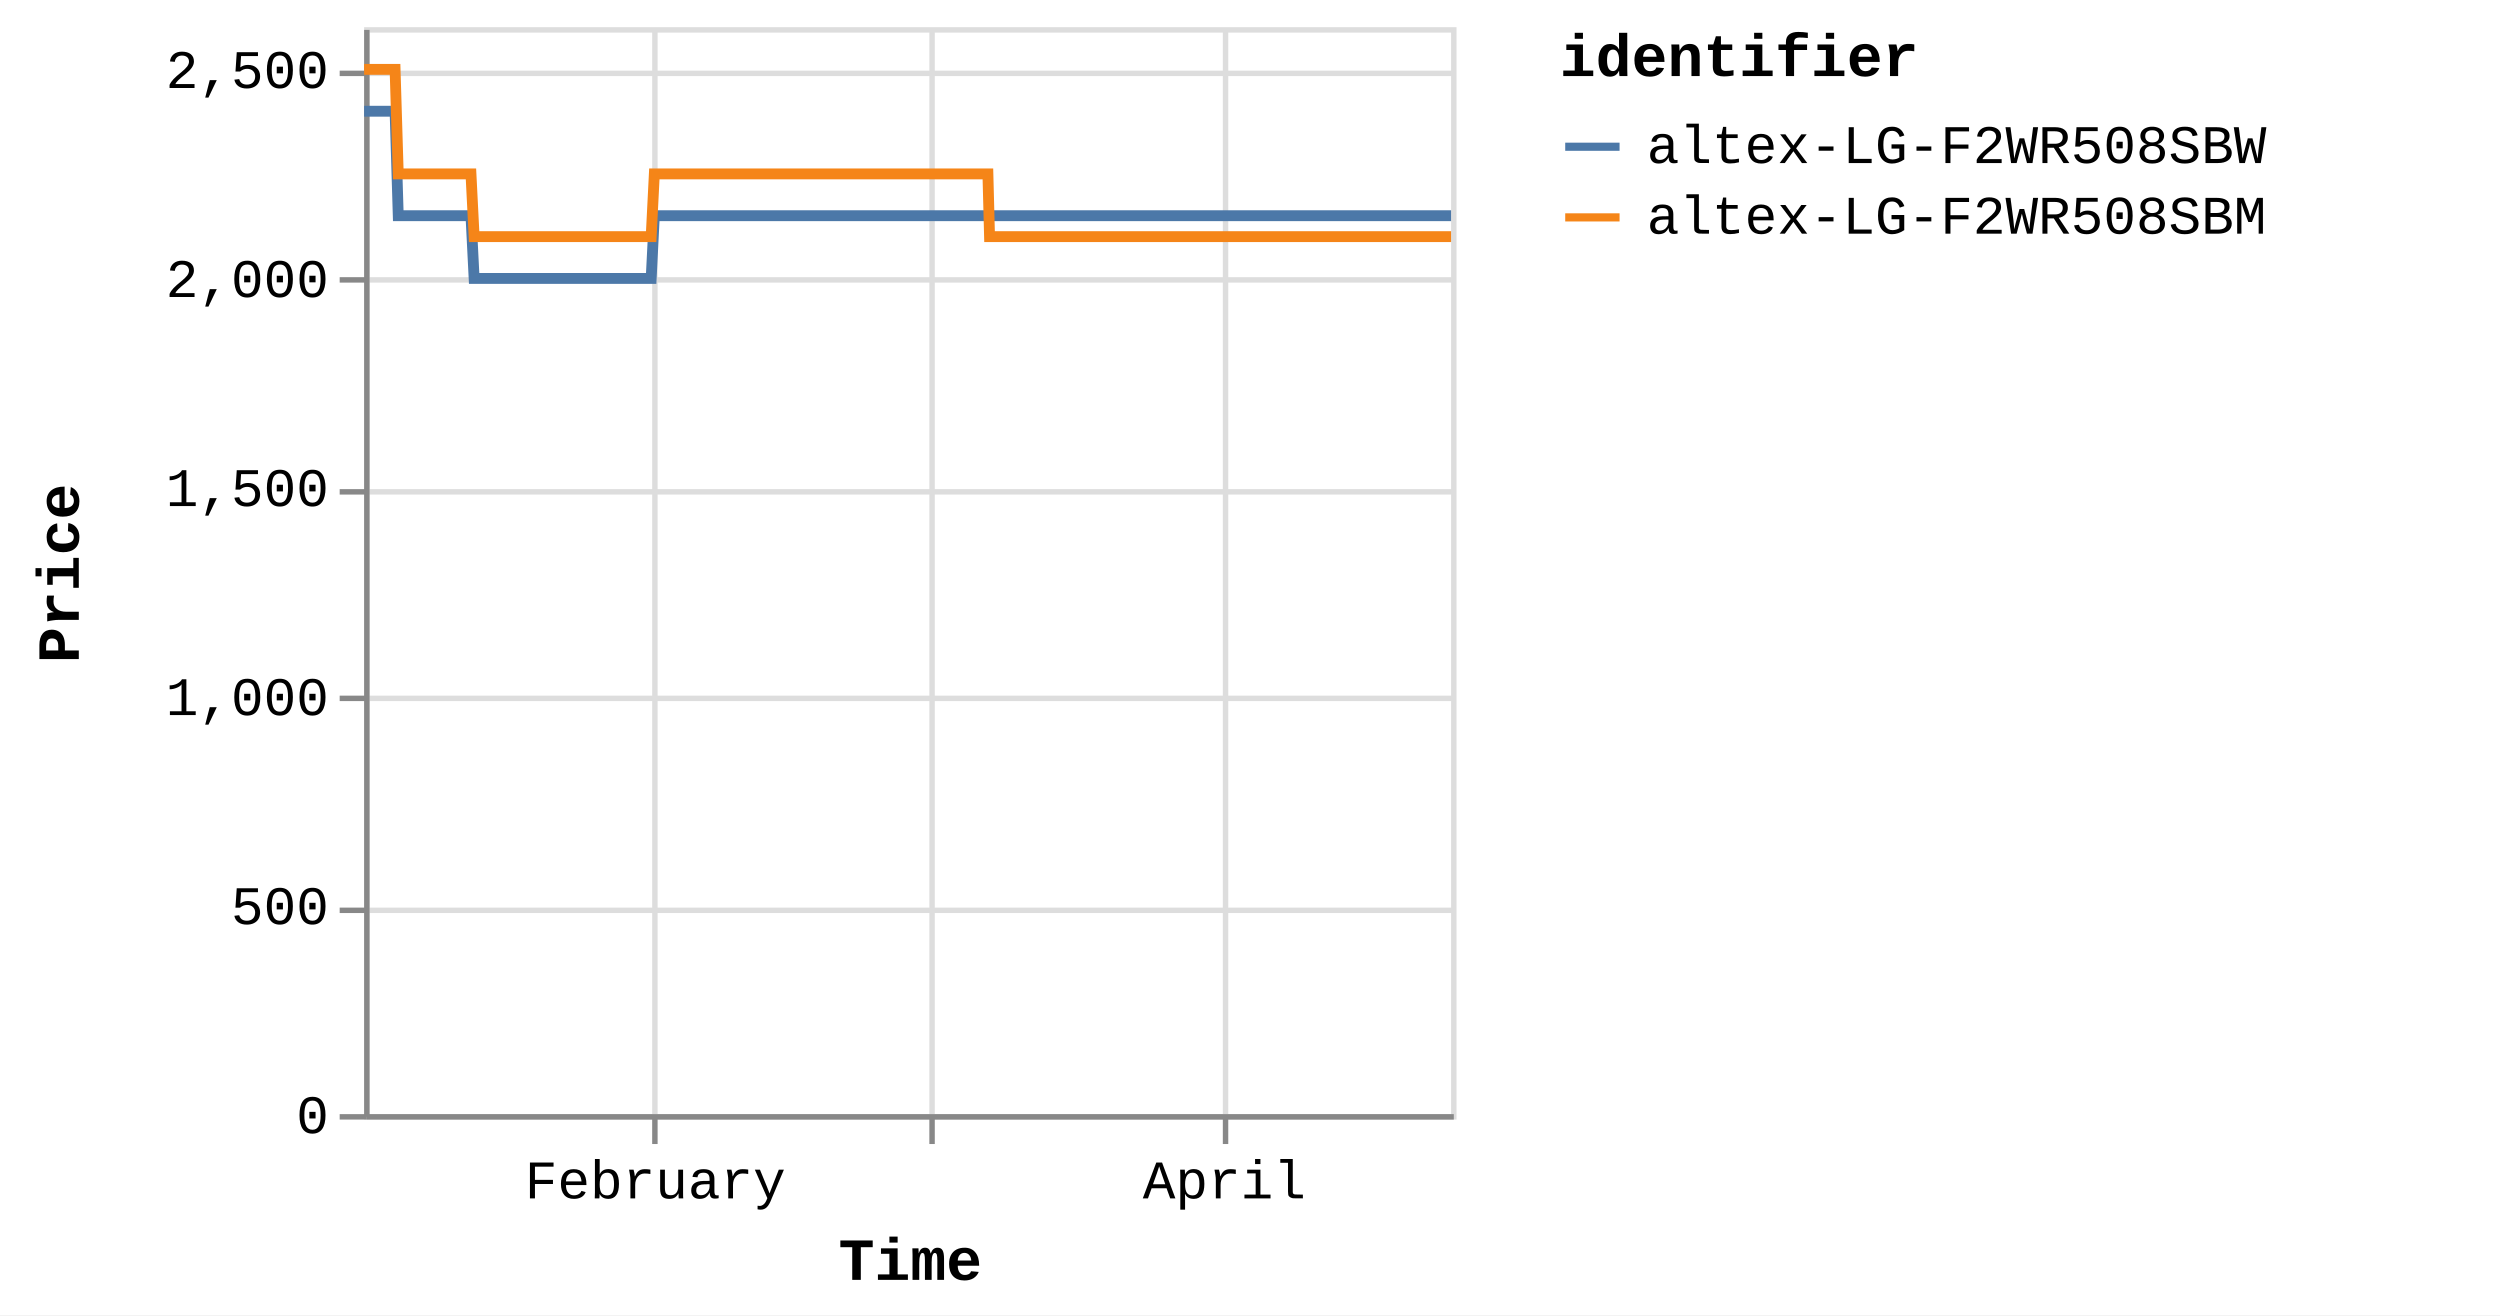
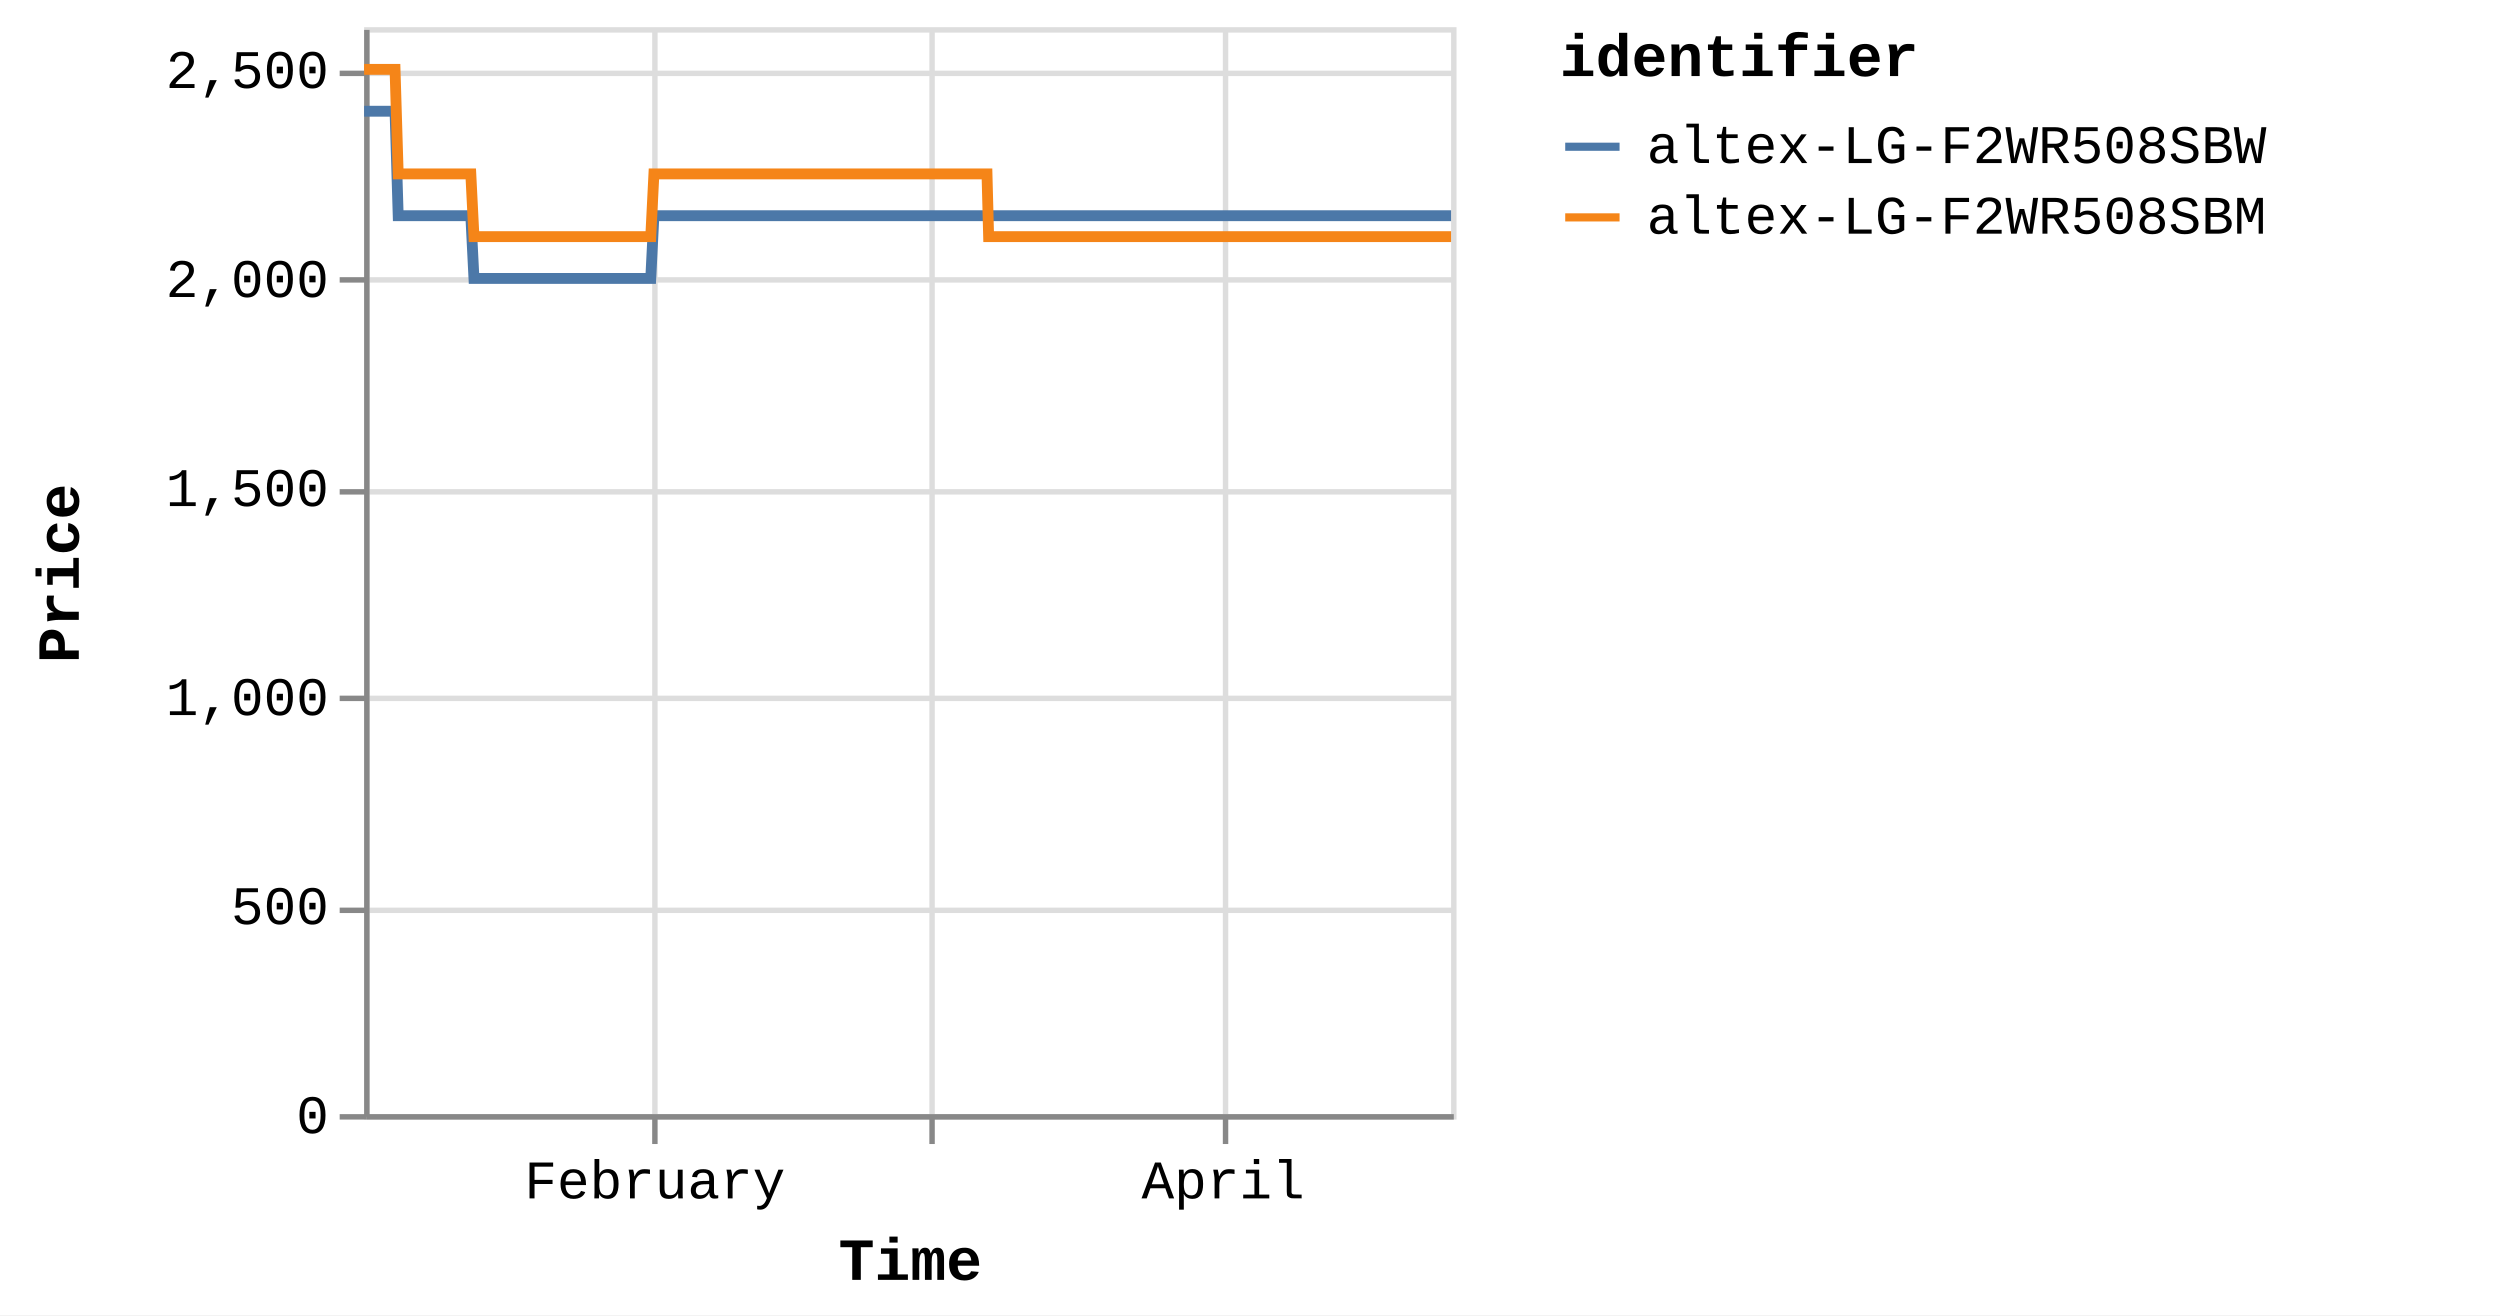
<svg xmlns="http://www.w3.org/2000/svg" version="1.1" class="marks" width="460" height="242" viewBox="0 0 460 242">
  <rect width="460" height="242" fill="white" />
  <g fill="none" stroke-miterlimit="10" transform="translate(67,5)">
    <g class="mark-group role-frame root" role="graphics-object" aria-roledescription="group mark container">
      <g transform="translate(0,0)">
        <path class="background" aria-hidden="true" d="M0.5,0.5h200v200h-200Z" stroke="#ddd" />
        <g>
          <g class="mark-group role-axis" aria-hidden="true">
            <g transform="translate(0.5,200.5)">
              <path class="background" aria-hidden="true" d="M0,0h0v0h0Z" pointer-events="none" />
              <g>
                <g class="mark-rule role-axis-grid" pointer-events="none">
                  <line transform="translate(53,-200)" x2="0" y2="200" stroke="#ddd" stroke-width="1" opacity="1" />
                  <line transform="translate(104,-200)" x2="0" y2="200" stroke="#ddd" stroke-width="1" opacity="1" />
                  <line transform="translate(158,-200)" x2="0" y2="200" stroke="#ddd" stroke-width="1" opacity="1" />
                </g>
              </g>
              <path class="foreground" aria-hidden="true" d="" pointer-events="none" display="none" />
            </g>
          </g>
          <g class="mark-group role-axis" aria-hidden="true">
            <g transform="translate(0.5,0.5)">
              <path class="background" aria-hidden="true" d="M0,0h0v0h0Z" pointer-events="none" />
              <g>
                <g class="mark-rule role-axis-grid" pointer-events="none">
                  <line transform="translate(0,200)" x2="200" y2="0" stroke="#ddd" stroke-width="1" opacity="1" />
                  <line transform="translate(0,162)" x2="200" y2="0" stroke="#ddd" stroke-width="1" opacity="1" />
                  <line transform="translate(0,123)" x2="200" y2="0" stroke="#ddd" stroke-width="1" opacity="1" />
                  <line transform="translate(0,85)" x2="200" y2="0" stroke="#ddd" stroke-width="1" opacity="1" />
                  <line transform="translate(0,46)" x2="200" y2="0" stroke="#ddd" stroke-width="1" opacity="1" />
                  <line transform="translate(0,8)" x2="200" y2="0" stroke="#ddd" stroke-width="1" opacity="1" />
                </g>
              </g>
              <path class="foreground" aria-hidden="true" d="" pointer-events="none" display="none" />
            </g>
          </g>
-           <g class="mark-group role-axis" role="graphics-symbol" aria-roledescription="axis" aria-label="X-axis titled 'Time' for a time scale with values from Monday, 01 January 2024, 2:19:43 PM to Thursday, 25 April 2024, 4:38:34 AM">
+           <g class="mark-group role-axis" role="graphics-symbol" aria-roledescription="axis" aria-label="X-axis titled 'Time' for a time scale with values from Monday, 01 January 2024, 2:19:43 PM to Thursday, 25 April 2024, 8:39:40 AM">
            <g transform="translate(0.5,200.5)">
              <path class="background" aria-hidden="true" d="M0,0h0v0h0Z" pointer-events="none" />
              <g>
                <g class="mark-rule role-axis-tick" pointer-events="none">
                  <line transform="translate(53,0)" x2="0" y2="5" stroke="#888" stroke-width="1" opacity="1" />
                  <line transform="translate(104,0)" x2="0" y2="5" stroke="#888" stroke-width="1" opacity="1" />
                  <line transform="translate(158,0)" x2="0" y2="5" stroke="#888" stroke-width="1" opacity="1" />
                </g>
                <g class="mark-text role-axis-label" pointer-events="none">
-                   <text text-anchor="middle" transform="translate(53.06094,15)" font-family="Liberation Mono" font-size="10px" fill="#000" opacity="1">February</text>
-                   <text text-anchor="middle" transform="translate(103.6733,15)" font-family="Liberation Mono" font-size="10px" fill="#000" opacity="0">March</text>
-                   <text text-anchor="middle" transform="translate(157.7762,15)" font-family="Liberation Mono" font-size="10px" fill="#000" opacity="1">April</text>
+                   <text text-anchor="middle" transform="translate(52.98353,15)" font-family="Liberation Mono" font-size="10px" fill="#000" opacity="1">February</text>
+                   <text text-anchor="middle" transform="translate(103.5221,15)" font-family="Liberation Mono" font-size="10px" fill="#000" opacity="0">March</text>
+                   <text text-anchor="middle" transform="translate(157.5461,15)" font-family="Liberation Mono" font-size="10px" fill="#000" opacity="1">April</text>
                </g>
                <g class="mark-rule role-axis-domain" pointer-events="none">
                  <line transform="translate(0,0)" x2="200" y2="0" stroke="#888" stroke-width="1" opacity="1" />
                </g>
                <g class="mark-text role-axis-title" pointer-events="none">
                  <text text-anchor="middle" transform="translate(100,30)" font-family="Liberation Mono" font-size="11px" font-weight="bold" fill="#000" opacity="1">Time</text>
                </g>
              </g>
              <path class="foreground" aria-hidden="true" d="" pointer-events="none" display="none" />
            </g>
          </g>
          <g class="mark-group role-axis" role="graphics-symbol" aria-roledescription="axis" aria-label="Y-axis titled 'Price' for a linear scale with values from 0 to 2,600">
            <g transform="translate(0.5,0.5)">
              <path class="background" aria-hidden="true" d="M0,0h0v0h0Z" pointer-events="none" />
              <g>
                <g class="mark-rule role-axis-tick" pointer-events="none">
                  <line transform="translate(0,200)" x2="-5" y2="0" stroke="#888" stroke-width="1" opacity="1" />
                  <line transform="translate(0,162)" x2="-5" y2="0" stroke="#888" stroke-width="1" opacity="1" />
                  <line transform="translate(0,123)" x2="-5" y2="0" stroke="#888" stroke-width="1" opacity="1" />
                  <line transform="translate(0,85)" x2="-5" y2="0" stroke="#888" stroke-width="1" opacity="1" />
                  <line transform="translate(0,46)" x2="-5" y2="0" stroke="#888" stroke-width="1" opacity="1" />
                  <line transform="translate(0,8)" x2="-5" y2="0" stroke="#888" stroke-width="1" opacity="1" />
                </g>
                <g class="mark-text role-axis-label" pointer-events="none">
                  <text text-anchor="end" transform="translate(-7,203)" font-family="Liberation Mono" font-size="10px" fill="#000" opacity="1">0</text>
                  <text text-anchor="end" transform="translate(-7,164.5385)" font-family="Liberation Mono" font-size="10px" fill="#000" opacity="1">500</text>
                  <text text-anchor="end" transform="translate(-7,126.0769)" font-family="Liberation Mono" font-size="10px" fill="#000" opacity="1">1,000</text>
                  <text text-anchor="end" transform="translate(-7,87.61538)" font-family="Liberation Mono" font-size="10px" fill="#000" opacity="1">1,500</text>
                  <text text-anchor="end" transform="translate(-7,49.15385)" font-family="Liberation Mono" font-size="10px" fill="#000" opacity="1">2,000</text>
                  <text text-anchor="end" transform="translate(-7,10.69231)" font-family="Liberation Mono" font-size="10px" fill="#000" opacity="1">2,500</text>
                </g>
                <g class="mark-rule role-axis-domain" pointer-events="none">
                  <line transform="translate(0,200)" x2="0" y2="-200" stroke="#888" stroke-width="1" opacity="1" />
                </g>
                <g class="mark-text role-axis-title" pointer-events="none">
                  <text text-anchor="middle" transform="translate(-51,100) rotate(-90) translate(0,-2)" font-family="Liberation Mono" font-size="11px" font-weight="bold" fill="#000" opacity="1">Price</text>
                </g>
              </g>
              <path class="foreground" aria-hidden="true" d="" pointer-events="none" display="none" />
            </g>
          </g>
          <g class="mark-group role-scope pathgroup" role="graphics-object" aria-roledescription="group mark container">
            <g transform="translate(0,0)">
              <path class="background" aria-hidden="true" d="M0,0h200v200h-200Z" />
              <g>
                <g class="mark-line role-mark marks" role="graphics-object" aria-roledescription="line mark container">
-                   <path aria-label="Time: Jan 01, 2024; Price: 2399; identifier: altex-LG-F2WR508SBW" role="graphics-symbol" aria-roledescription="line mark" d="M0,15.462L0.183,15.462L0.459,15.462L1.041,15.462L1.332,15.462L1.638,15.462L1.916,15.462L2.204,15.462L2.786,15.462L3.077,15.462L3.383,15.462L3.661,15.462L3.949,15.462L4.532,15.462L4.823,15.462L5.128,15.462L5.409,15.462L5.695,15.462L6.278,34.692L6.568,34.692L6.874,34.692L7.153,34.692L7.44,34.692L8.022,34.692L8.313,34.692L8.618,34.692L8.897,34.692L9.185,34.692L9.769,34.692L10.058,34.692L10.363,34.692L10.642,34.692L10.93,34.692L11.514,34.692L11.805,34.692L12.111,34.692L12.39,34.692L12.675,34.692L13.26,34.692L13.55,34.692L13.86,34.692L14.135,34.692L14.421,34.692L15.005,34.692L15.296,34.692L15.602,34.692L15.879,34.692L16.166,34.692L16.749,34.692L17.041,34.692L17.347,34.692L17.626,34.692L17.912,34.692L18.494,34.692L18.786,34.692L19.091,34.692L19.37,34.692L19.657,34.692L20.239,46.231L20.529,46.231L20.834,46.231L21.114,46.231L21.402,46.231L21.985,46.231L22.274,46.231L22.579,46.231L22.858,46.231L23.147,46.231L23.731,46.231L24.022,46.231L24.329,46.231L24.607,46.231L24.892,46.231L25.475,46.231L25.768,46.231L26.074,46.231L26.353,46.231L26.638,46.231L27.221,46.231L27.513,46.231L27.819,46.231L28.097,46.231L28.383,46.231L28.966,46.231L29.257,46.231L29.564,46.231L29.841,46.231L30.129,46.231L30.712,46.231L31.003,46.231L31.309,46.231L31.588,46.231L31.873,46.231L32.457,46.231L32.746,46.231L33.051,46.231L33.332,46.231L33.619,46.231L34.201,46.231L34.491,46.231L34.796,46.231L35.076,46.231L35.364,46.231L35.949,46.231L36.24,46.231L36.547,46.231L36.823,46.231L37.109,46.231L37.693,46.231L37.985,46.231L38.292,46.231L38.57,46.231L38.854,46.231L39.438,46.231L39.73,46.231L40.037,46.231L40.314,46.231L40.6,46.231L41.184,46.231L41.474,46.231L41.782,46.231L42.061,46.231L42.345,46.231L42.928,46.231L43.219,46.231L43.521,46.231L43.8,46.231L44.091,46.231L44.672,46.231L44.964,46.231L45.262,46.231L45.545,46.231L45.835,46.231L46.417,46.231L46.708,46.231L47.008,46.231L47.29,46.231L47.581,46.231L48.163,46.231L48.454,46.231L48.756,46.231L49.036,46.231L49.326,46.231L49.907,46.231L50.199,46.231L50.501,46.231L50.784,46.231L51.071,46.231L51.653,46.231L51.944,46.231L52.247,46.231L52.526,46.231L52.816,46.231L53.398,34.692L53.689,34.692L53.992,34.692L54.271,34.692L54.561,34.692L55.144,34.692L55.434,34.692L55.737,34.692L56.016,34.692L56.307,34.692L56.889,34.692L57.18,34.692L57.48,34.692L57.761,34.692L58.053,34.692L58.636,34.692L58.925,34.692L59.225,34.692L59.506,34.692L59.797,34.692L60.379,34.692L60.671,34.692L60.974,34.692L61.252,34.692L61.543,34.692L62.124,34.692L62.415,34.692L62.719,34.692L62.998,34.692L63.288,34.692L63.87,34.692L64.161,34.692L64.463,34.692L64.744,34.692L65.033,34.692L65.615,34.692L65.907,34.692L66.208,34.692L66.489,34.692L66.778,34.692L67.361,34.692L67.652,34.692L67.953,34.692L68.234,34.692L68.525,34.692L69.105,34.692L69.396,34.692L69.697,34.692L69.978,34.692L70.269,34.692L70.852,34.692L71.142,34.692L71.442,34.692L71.724,34.692L72.014,34.692L72.596,34.692L72.887,34.692L73.191,34.692L73.469,34.692L73.759,34.692L74.341,34.692L74.632,34.692L74.934,34.692L75.218,34.692L75.505,34.692L76.087,34.692L76.378,34.692L76.68,34.692L76.96,34.692L77.25,34.692L78.123,34.692L78.425,34.692L78.705,34.692L78.996,34.692L79.577,34.692L79.868,34.692L80.171,34.692L80.451,34.692L80.741,34.692L81.323,34.692L81.613,34.692L81.913,34.692L82.195,34.692L82.486,34.692L83.068,34.692L83.36,34.692L83.659,34.692L83.941,34.692L84.231,34.692L84.813,34.692L85.105,34.692L85.408,34.692L85.689,34.692L85.976,34.692L86.559,34.692L86.849,34.692L87.151,34.692L87.432,34.692L87.722,34.692L88.303,34.692L88.595,34.692L88.897,34.692L89.177,34.692L89.467,34.692L90.049,34.692L90.339,34.692L90.642,34.692L90.922,34.692L91.212,34.692L91.794,34.692L92.085,34.692L92.386,34.692L92.666,34.692L92.959,34.692L93.539,34.692L93.83,34.692L94.13,34.692L94.412,34.692L94.702,34.692L95.284,34.692L95.576,34.692L95.875,34.692L96.159,34.692L96.447,34.692L97.03,34.692L97.322,34.692L97.623,34.692L97.903,34.692L98.193,34.692L98.775,34.692L99.066,34.692L99.368,34.692L99.649,34.692L99.938,34.692L100.52,34.692L100.811,34.692L101.113,34.692L101.394,34.692L101.684,34.692L102.265,34.692L102.556,34.692L102.857,34.692L103.138,34.692L103.429,34.692L104.01,34.692L104.303,34.692L104.604,34.692L104.884,34.692L105.174,34.692L105.756,34.692L106.047,34.692L106.349,34.692L106.628,34.692L106.92,34.692L107.501,34.692L107.792,34.692L108.092,34.692L108.374,34.692L108.665,34.692L109.273,34.692L109.671,34.692L109.844,34.692L110.121,34.692L110.41,34.692L110.991,34.692L111.282,34.692L111.587,34.692L111.865,34.692L112.155,34.692L112.737,34.692L113.03,34.692L113.331,34.692L113.612,34.692L113.9,34.692L114.482,34.692L114.774,34.692L115.075,34.692L115.355,34.692L115.646,34.692L116.228,34.692L116.523,34.692L116.821,34.692L117.1,34.692L117.391,34.692L117.973,34.692L118.264,34.692L118.563,34.692L118.847,34.692L119.136,34.692L119.718,34.692L120.011,34.692L120.308,34.692L120.591,34.692L120.881,34.692L121.465,34.692L121.754,34.692L122.058,34.692L122.338,34.692L122.627,34.692L123.209,34.692L123.499,34.692L123.802,34.692L124.084,34.692L124.372,34.692L124.954,34.692L125.247,34.692L125.548,34.692L125.827,34.692L126.117,34.692L126.699,34.692L126.99,34.692L127.294,34.692L127.573,34.692L127.863,34.692L128.444,34.692L128.737,34.692L129.038,34.692L129.318,34.692L129.608,34.692L130.19,34.692L130.482,34.692L130.782,34.692L131.062,34.692L131.354,34.692L131.935,34.692L132.227,34.692L132.526,34.692L132.807,34.692L133.098,34.692L133.68,34.692L133.971,34.692L134.276,34.692L134.556,34.692L134.845,34.692L135.426,34.692L135.716,34.692L136.019,34.692L136.301,34.692L136.588,34.692L137.17,34.692L137.462,34.692L137.764,34.692L138.047,34.692L138.335,34.692L138.916,34.692L139.208,34.692L139.511,34.692L139.793,34.692L140.079,34.692L140.661,34.692L140.952,34.692L141.255,34.692L141.535,34.692L141.825,34.692L142.407,34.692L142.697,34.692L142.999,34.692L143.279,34.692L143.569,34.692L144.152,34.692L144.443,34.692L144.746,34.692L145.024,34.692L145.315,34.692L145.897,34.692L146.188,34.692L146.491,34.692L146.771,34.692L147.06,34.692L147.642,34.692L147.935,34.692L148.236,34.692L148.517,34.692L148.805,34.692L149.39,34.692L149.679,34.692L149.983,34.692L150.264,34.692L150.551,34.692L151.132,34.692L151.423,34.692L151.727,34.692L152.007,34.692L152.296,34.692L152.878,34.692L153.169,34.692L153.473,34.692L153.752,34.692L154.041,34.692L154.623,34.692L154.914,34.692L155.214,34.692L155.497,34.692L155.788,34.692L156.369,34.692L156.661,34.692L156.961,34.692L157.242,34.692L157.532,34.692L158.113,34.692L158.407,34.692L158.71,34.692L158.991,34.692L159.277,34.692L159.86,34.692L160.151,34.692L160.455,34.692L160.735,34.692L161.022,34.692L161.604,34.692L161.895,34.692L162.198,34.692L162.48,34.692L162.768,34.692L163.35,34.692L163.641,34.692L163.944,34.692L164.224,34.692L164.513,34.692L165.097,34.692L165.688,34.692L165.969,34.692L166.259,34.692L166.841,34.692L167.132,34.692L167.431,34.692L167.713,34.692L168.003,34.692L168.585,34.692L168.876,34.692L169.177,34.692L169.458,34.692L169.749,34.692L170.331,34.692L170.621,34.692L170.925,34.692L171.206,34.692L171.494,34.692L172.076,34.692L172.366,34.692L172.67,34.692L172.95,34.692L173.239,34.692L173.821,34.692L174.114,34.692L174.416,34.692L174.698,34.692L174.986,34.692L175.568,34.692L175.86,34.692L176.161,34.692L176.731,34.692L177.312,34.692L177.604,34.692L177.906,34.692L178.184,34.692L178.475,34.692L179.056,34.692L179.347,34.692L179.644,34.692L179.929,34.692L180.22,34.692L180.829,34.692L181.276,34.692L181.549,34.692L182.114,34.692L182.552,34.692L182.838,34.692L183.138,34.692L183.42,34.692L183.711,34.692L184.293,34.692L184.584,34.692L184.888,34.692L185.165,34.692L185.456,34.692L186.037,34.692L186.328,34.692L186.633,34.692L186.914,34.692L187.202,34.692L188.074,34.692L188.378,34.692L188.657,34.692L188.947,34.692L189.528,34.692L189.819,34.692L190.123,34.692L190.404,34.692L190.692,34.692L191.274,34.692L191.564,34.692L191.866,34.692L192.147,34.692L192.437,34.692L193.02,34.692L193.31,34.692L193.612,34.692L193.892,34.692L194.183,34.692L194.764,34.692L195.056,34.692L195.361,34.692L195.639,34.692L195.927,34.692L196.509,34.692L196.8,34.692L197.106,34.692L197.384,34.692L197.674,34.692L198.254,34.692L198.548,34.692L198.859,34.692L199.129,34.692L199.419,34.692L200,34.692" stroke="#4c78a8" stroke-width="2" />
+                   <path aria-label="Time: Jan 01, 2024; Price: 2399; identifier: altex-LG-F2WR508SBW" role="graphics-symbol" aria-roledescription="line mark" d="M0,15.462L0.182,15.462L0.458,15.462L1.039,15.462L1.33,15.462L1.635,15.462L1.913,15.462L2.201,15.462L2.782,15.462L3.073,15.462L3.378,15.462L3.656,15.462L3.943,15.462L4.525,15.462L4.816,15.462L5.121,15.462L5.401,15.462L5.687,15.462L6.268,34.692L6.559,34.692L6.864,34.692L7.143,34.692L7.429,34.692L8.011,34.692L8.301,34.692L8.605,34.692L8.884,34.692L9.172,34.692L9.754,34.692L10.043,34.692L10.348,34.692L10.627,34.692L10.914,34.692L11.497,34.692L11.788,34.692L12.094,34.692L12.372,34.692L12.657,34.692L13.24,34.692L13.53,34.692L13.84,34.692L14.115,34.692L14.4,34.692L14.983,34.692L15.273,34.692L15.579,34.692L15.856,34.692L16.143,34.692L16.725,34.692L17.016,34.692L17.322,34.692L17.6,34.692L17.885,34.692L18.467,34.692L18.758,34.692L19.064,34.692L19.342,34.692L19.628,34.692L20.209,46.231L20.499,46.231L20.804,46.231L21.083,46.231L21.37,46.231L21.953,46.231L22.242,46.231L22.546,46.231L22.825,46.231L23.113,46.231L23.696,46.231L23.987,46.231L24.294,46.231L24.571,46.231L24.856,46.231L25.438,46.231L25.73,46.231L26.036,46.231L26.314,46.231L26.599,46.231L27.181,46.231L27.473,46.231L27.779,46.231L28.056,46.231L28.342,46.231L28.923,46.231L29.214,46.231L29.521,46.231L29.798,46.231L30.085,46.231L30.667,46.231L30.957,46.231L31.264,46.231L31.542,46.231L31.827,46.231L32.409,46.231L32.698,46.231L33.003,46.231L33.283,46.231L33.57,46.231L34.151,46.231L34.441,46.231L34.746,46.231L35.025,46.231L35.313,46.231L35.896,46.231L36.187,46.231L36.494,46.231L36.769,46.231L37.055,46.231L37.638,46.231L37.93,46.231L38.236,46.231L38.514,46.231L38.798,46.231L39.381,46.231L39.672,46.231L39.978,46.231L40.256,46.231L40.541,46.231L41.124,46.231L41.414,46.231L41.721,46.231L41.999,46.231L42.283,46.231L42.865,46.231L43.156,46.231L43.458,46.231L43.736,46.231L44.027,46.231L44.607,46.231L44.898,46.231L45.196,46.231L45.478,46.231L45.768,46.231L46.35,46.231L46.64,46.231L46.94,46.231L47.221,46.231L47.511,46.231L48.092,46.231L48.384,46.231L48.685,46.231L48.964,46.231L49.254,46.231L49.835,46.231L50.125,46.231L50.427,46.231L50.71,46.231L50.997,46.231L51.577,46.231L51.868,46.231L52.171,46.231L52.449,46.231L52.739,46.231L53.32,34.692L53.611,34.692L53.913,34.692L54.192,34.692L54.482,34.692L55.064,34.692L55.353,34.692L55.655,34.692L55.934,34.692L56.225,34.692L56.806,34.692L57.096,34.692L57.396,34.692L57.677,34.692L57.969,34.692L58.55,34.692L58.839,34.692L59.138,34.692L59.42,34.692L59.71,34.692L60.291,34.692L60.583,34.692L60.885,34.692L61.163,34.692L61.453,34.692L62.034,34.692L62.324,34.692L62.627,34.692L62.906,34.692L63.196,34.692L63.776,34.692L64.067,34.692L64.369,34.692L64.65,34.692L64.939,34.692L65.519,34.692L65.811,34.692L66.112,34.692L66.392,34.692L66.681,34.692L67.262,34.692L67.553,34.692L67.853,34.692L68.134,34.692L68.425,34.692L69.005,34.692L69.295,34.692L69.595,34.692L69.876,34.692L70.167,34.692L70.749,34.692L71.038,34.692L71.338,34.692L71.619,34.692L71.909,34.692L72.49,34.692L72.781,34.692L73.084,34.692L73.362,34.692L73.652,34.692L74.232,34.692L74.523,34.692L74.825,34.692L75.109,34.692L75.395,34.692L75.976,34.692L76.266,34.692L76.568,34.692L76.848,34.692L77.137,34.692L78.009,34.692L78.311,34.692L78.59,34.692L78.88,34.692L79.461,34.692L79.752,34.692L80.054,34.692L80.334,34.692L80.623,34.692L81.204,34.692L81.494,34.692L81.793,34.692L82.075,34.692L82.365,34.692L82.947,34.692L83.238,34.692L83.537,34.692L83.818,34.692L84.108,34.692L84.689,34.692L84.981,34.692L85.283,34.692L85.564,34.692L85.851,34.692L86.433,34.692L86.723,34.692L87.024,34.692L87.304,34.692L87.594,34.692L88.174,34.692L88.465,34.692L88.768,34.692L89.047,34.692L89.337,34.692L89.917,34.692L90.208,34.692L90.51,34.692L90.79,34.692L91.079,34.692L91.66,34.692L91.95,34.692L92.251,34.692L92.531,34.692L92.823,34.692L93.403,34.692L93.693,34.692L93.992,34.692L94.274,34.692L94.564,34.692L95.145,34.692L95.436,34.692L95.735,34.692L96.018,34.692L96.307,34.692L96.888,34.692L97.18,34.692L97.481,34.692L97.76,34.692L98.05,34.692L98.631,34.692L98.922,34.692L99.223,34.692L99.503,34.692L99.792,34.692L100.374,34.692L100.664,34.692L100.966,34.692L101.247,34.692L101.536,34.692L102.116,34.692L102.406,34.692L102.707,34.692L102.987,34.692L103.278,34.692L103.859,34.692L104.15,34.692L104.452,34.692L104.731,34.692L105.021,34.692L105.602,34.692L105.892,34.692L106.194,34.692L106.473,34.692L106.764,34.692L107.345,34.692L107.635,34.692L107.934,34.692L108.216,34.692L108.506,34.692L109.114,34.692L109.511,34.692L109.684,34.692L109.96,34.692L110.249,34.692L110.829,34.692L111.12,34.692L111.424,34.692L111.702,34.692L111.991,34.692L112.572,34.692L112.865,34.692L113.166,34.692L113.446,34.692L113.734,34.692L114.315,34.692L114.606,34.692L114.907,34.692L115.187,34.692L115.477,34.692L116.058,34.692L116.353,34.692L116.65,34.692L116.929,34.692L117.219,34.692L117.801,34.692L118.091,34.692L118.39,34.692L118.673,34.692L118.962,34.692L119.543,34.692L119.836,34.692L120.133,34.692L120.416,34.692L120.705,34.692L121.287,34.692L121.576,34.692L121.88,34.692L122.16,34.692L122.448,34.692L123.029,34.692L123.319,34.692L123.622,34.692L123.903,34.692L124.19,34.692L124.772,34.692L125.064,34.692L125.365,34.692L125.643,34.692L125.933,34.692L126.514,34.692L126.805,34.692L127.108,34.692L127.387,34.692L127.676,34.692L128.257,34.692L128.549,34.692L128.849,34.692L129.129,34.692L129.418,34.692L130,34.692L130.291,34.692L130.591,34.692L130.871,34.692L131.162,34.692L131.742,34.692L132.035,34.692L132.333,34.692L132.613,34.692L132.904,34.692L133.485,34.692L133.775,34.692L134.08,34.692L134.359,34.692L134.648,34.692L135.229,34.692L135.518,34.692L135.82,34.692L136.103,34.692L136.389,34.692L136.97,34.692L137.262,34.692L137.563,34.692L137.845,34.692L138.133,34.692L138.713,34.692L139.005,34.692L139.307,34.692L139.589,34.692L139.875,34.692L140.456,34.692L140.746,34.692L141.049,34.692L141.328,34.692L141.618,34.692L142.199,34.692L142.489,34.692L142.79,34.692L143.07,34.692L143.36,34.692L143.941,34.692L144.232,34.692L144.534,34.692L144.812,34.692L145.103,34.692L145.684,34.692L145.975,34.692L146.277,34.692L146.556,34.692L146.846,34.692L147.427,34.692L147.719,34.692L148.02,34.692L148.301,34.692L148.588,34.692L149.172,34.692L149.461,34.692L149.764,34.692L150.045,34.692L150.331,34.692L150.912,34.692L151.203,34.692L151.506,34.692L151.785,34.692L152.074,34.692L152.655,34.692L152.945,34.692L153.249,34.692L153.528,34.692L153.816,34.692L154.397,34.692L154.688,34.692L154.988,34.692L155.27,34.692L155.561,34.692L156.141,34.692L156.432,34.692L156.732,34.692L157.013,34.692L157.302,34.692L157.883,34.692L158.175,34.692L158.478,34.692L158.759,34.692L159.044,34.692L159.627,34.692L159.917,34.692L160.22,34.692L160.5,34.692L160.787,34.692L161.368,34.692L161.659,34.692L161.962,34.692L162.243,34.692L162.53,34.692L163.112,34.692L163.402,34.692L163.705,34.692L163.984,34.692L164.273,34.692L164.856,34.692L165.446,34.692L165.727,34.692L166.017,34.692L166.597,34.692L166.888,34.692L167.187,34.692L167.468,34.692L167.758,34.692L168.339,34.692L168.629,34.692L168.93,34.692L169.211,34.692L169.501,34.692L170.083,34.692L170.372,34.692L170.676,34.692L170.956,34.692L171.244,34.692L171.825,34.692L172.115,34.692L172.418,34.692L172.698,34.692L172.986,34.692L173.567,34.692L173.86,34.692L174.162,34.692L174.443,34.692L174.731,34.692L175.311,34.692L175.603,34.692L175.904,34.692L176.473,34.692L177.054,34.692L177.345,34.692L177.646,34.692L177.924,34.692L178.215,34.692L178.795,34.692L179.085,34.692L179.382,34.692L179.666,34.692L179.957,34.692L180.565,34.692L181.011,34.692L181.284,34.692L181.848,34.692L182.285,34.692L182.571,34.692L182.871,34.692L183.152,34.692L183.443,34.692L184.024,34.692L184.314,34.692L184.618,34.692L184.895,34.692L185.185,34.692L185.766,34.692L186.057,34.692L186.361,34.692L186.641,34.692L186.929,34.692L187.8,34.692L188.103,34.692L188.382,34.692L188.672,34.692L189.252,34.692L189.542,34.692L189.845,34.692L190.126,34.692L190.413,34.692L190.995,34.692L191.285,34.692L191.586,34.692L191.866,34.692L192.156,34.692L192.738,34.692L193.028,34.692L193.33,34.692L193.609,34.692L193.899,34.692L194.48,34.692L194.772,34.692L195.076,34.692L195.353,34.692L195.641,34.692L196.222,34.692L196.513,34.692L196.818,34.692L197.096,34.692L197.385,34.692L197.965,34.692L198.258,34.692L198.569,34.692L198.838,34.692L199.128,34.692L199.708,34.692L200,34.692" stroke="#4c78a8" stroke-width="2" />
                </g>
              </g>
              <path class="foreground" aria-hidden="true" d="" display="none" />
            </g>
            <g transform="translate(0,0)">
              <path class="background" aria-hidden="true" d="M0,0h200v200h-200Z" />
              <g>
                <g class="mark-line role-mark marks" role="graphics-object" aria-roledescription="line mark container">
-                   <path aria-label="Time: Jan 01, 2024; Price: 2499; identifier: altex-LG-F2WR508SBM" role="graphics-symbol" aria-roledescription="line mark" d="M0,7.769L0.183,7.769L0.459,7.769L1.041,7.769L1.332,7.769L1.638,7.769L1.916,7.769L2.204,7.769L2.786,7.769L3.077,7.769L3.383,7.769L3.661,7.769L3.949,7.769L4.532,7.769L4.823,7.769L5.128,7.769L5.409,7.769L5.695,7.769L6.278,27L6.568,27L6.874,27L7.153,27L7.44,27L8.022,27L8.313,27L8.618,27L8.897,27L9.185,27L9.769,27L10.058,27L10.363,27L10.642,27L10.93,27L11.514,27L11.805,27L12.111,27L12.39,27L12.675,27L13.26,27L13.55,27L13.86,27L14.135,27L14.421,27L15.005,27L15.296,27L15.602,27L15.879,27L16.166,27L16.749,27L17.041,27L17.348,27L17.626,27L17.912,27L18.495,27L18.786,27L19.091,27L19.37,27L19.657,27L20.239,38.538L20.529,38.538L20.834,38.538L21.114,38.538L21.402,38.538L21.985,38.538L22.275,38.538L22.579,38.538L22.858,38.538L23.147,38.538L23.731,38.538L24.022,38.538L24.329,38.538L24.607,38.538L24.892,38.538L25.475,38.538L25.768,38.538L26.074,38.538L26.353,38.538L26.638,38.538L27.221,38.538L27.513,38.538L27.82,38.538L28.097,38.538L28.383,38.538L28.966,38.538L29.257,38.538L29.564,38.538L29.841,38.538L30.129,38.538L30.712,38.538L31.003,38.538L31.309,38.538L31.588,38.538L31.873,38.538L32.457,38.538L32.746,38.538L33.051,38.538L33.332,38.538L33.619,38.538L34.201,38.538L34.492,38.538L34.796,38.538L35.076,38.538L35.364,38.538L35.949,38.538L36.24,38.538L36.547,38.538L36.823,38.538L37.109,38.538L37.693,38.538L37.985,38.538L38.292,38.538L38.57,38.538L38.855,38.538L39.438,38.538L39.73,38.538L40.037,38.538L40.314,38.538L40.6,38.538L41.184,38.538L41.474,38.538L41.782,38.538L42.061,38.538L42.345,38.538L42.928,38.538L43.219,38.538L43.521,38.538L43.8,38.538L44.091,38.538L44.672,38.538L44.964,38.538L45.262,38.538L45.545,38.538L45.835,38.538L46.418,38.538L46.708,38.538L47.008,38.538L47.29,38.538L47.581,38.538L48.163,38.538L48.454,38.538L48.756,38.538L49.036,38.538L49.326,38.538L49.907,38.538L50.199,38.538L50.501,38.538L50.785,38.538L51.071,38.538L51.653,38.538L51.944,38.538L52.247,38.538L52.526,38.538L52.816,38.538L53.398,27L53.689,27L53.992,27L54.271,27L54.562,27L55.144,27L55.434,27L55.737,27L56.016,27L56.307,27L56.889,27L57.18,27L57.48,27L57.761,27L58.053,27L58.636,27L58.926,27L59.225,27L59.506,27L59.797,27L60.379,27L60.671,27L60.974,27L61.253,27L61.543,27L62.124,27L62.415,27L62.719,27L62.998,27L63.288,27L63.87,27L64.161,27L64.463,27L64.744,27L65.033,27L65.615,27L65.907,27L66.208,27L66.489,27L66.778,27L67.361,27L67.652,27L67.953,27L68.234,27L68.525,27L69.105,27L69.396,27L69.697,27L69.978,27L70.269,27L70.852,27L71.142,27L71.442,27L71.724,27L72.014,27L72.596,27L72.887,27L73.191,27L73.469,27L73.759,27L74.341,27L74.632,27L74.934,27L75.218,27L75.505,27L76.087,27L76.378,27L76.68,27L76.96,27L77.25,27L78.123,27L78.425,27L78.705,27L78.996,27L79.578,27L79.868,27L80.171,27L80.452,27L80.741,27L81.323,27L81.613,27L81.913,27L82.195,27L82.486,27L83.068,27L83.36,27L83.659,27L83.941,27L84.231,27L84.813,27L85.105,27L85.408,27L85.689,27L85.976,27L86.559,27L86.849,27L87.151,27L87.432,27L87.723,27L88.303,27L88.595,27L88.897,27L89.177,27L89.467,27L90.049,27L90.339,27L90.642,27L90.923,27L91.213,27L91.794,27L92.085,27L92.386,27L92.667,27L92.959,27L93.539,27L93.83,27L94.13,27L94.412,27L94.702,27L95.284,27L95.576,27L95.875,27L96.159,27L96.448,27L97.03,27L97.322,27L97.623,27L97.903,27L98.193,27L98.775,27L99.066,27L99.368,27L99.649,27L99.938,27L100.52,27L100.811,27L101.113,27L101.394,27L101.684,27L102.266,27L102.556,27L102.857,27L103.138,27L103.429,27L104.01,27L104.303,27L104.604,27L104.884,27L105.174,27L105.756,27L106.047,27L106.349,27L106.628,27L106.92,27L107.501,27L107.792,27L108.092,27L108.374,27L108.665,27L109.273,27L109.671,27L109.844,27L110.121,27L110.41,27L110.991,27L111.282,27L111.587,27L111.865,27L112.155,27L112.737,27L113.03,27L113.332,27L113.612,27L113.9,27L114.482,27L114.774,27L115.075,38.538L115.355,38.538L115.646,38.538L116.228,38.538L116.523,38.538L116.821,38.538L117.1,38.538L117.391,38.538L117.973,38.538L118.264,38.538L118.563,38.538L118.847,38.538L119.136,38.538L119.718,38.538L120.011,38.538L120.308,38.538L120.592,38.538L120.881,38.538L121.465,38.538L121.754,38.538L122.058,38.538L122.338,38.538L122.627,38.538L123.209,38.538L123.499,38.538L123.802,38.538L124.084,38.538L124.372,38.538L124.954,38.538L125.247,38.538L125.549,38.538L125.827,38.538L126.117,38.538L126.699,38.538L126.99,38.538L127.294,38.538L127.573,38.538L127.863,38.538L128.444,38.538L128.737,38.538L129.038,38.538L129.318,38.538L129.608,38.538L130.19,38.538L130.482,38.538L130.782,38.538L131.062,38.538L131.354,38.538L131.935,38.538L132.228,38.538L132.527,38.538L132.807,38.538L133.098,38.538L133.68,38.538L133.971,38.538L134.276,38.538L134.556,38.538L134.845,38.538L135.426,38.538L135.716,38.538L136.019,38.538L136.302,38.538L136.588,38.538L137.171,38.538L137.462,38.538L137.764,38.538L138.047,38.538L138.335,38.538L138.916,38.538L139.208,38.538L139.511,38.538L139.793,38.538L140.08,38.538L140.661,38.538L140.952,38.538L141.255,38.538L141.535,38.538L141.825,38.538L142.407,38.538L142.697,38.538L142.999,38.538L143.279,38.538L143.569,38.538L144.152,38.538L144.443,38.538L144.746,38.538L145.024,38.538L145.315,38.538L145.897,38.538L146.188,38.538L146.491,38.538L146.771,38.538L147.06,38.538L147.642,38.538L147.935,38.538L148.236,38.538L148.517,38.538L148.805,38.538L149.39,38.538L149.68,38.538L149.983,38.538L150.264,38.538L150.551,38.538L151.132,38.538L151.424,38.538L151.728,38.538L152.007,38.538L152.296,38.538L152.879,38.538L153.169,38.538L153.473,38.538L153.752,38.538L154.041,38.538L154.623,38.538L154.914,38.538L155.214,38.538L155.497,38.538L155.788,38.538L156.369,38.538L156.661,38.538L156.961,38.538L157.243,38.538L157.532,38.538L158.113,38.538L158.407,38.538L158.71,38.538L158.991,38.538L159.277,38.538L159.86,38.538L160.151,38.538L160.455,38.538L160.735,38.538L161.022,38.538L161.604,38.538L161.895,38.538L162.198,38.538L162.48,38.538L162.768,38.538L163.35,38.538L163.641,38.538L163.944,38.538L164.224,38.538L164.513,38.538L165.097,38.538L165.688,38.538L165.969,38.538L166.259,38.538L166.841,38.538L167.132,38.538L167.431,38.538L167.713,38.538L168.003,38.538L168.585,38.538L168.876,38.538L169.177,38.538L169.458,38.538L169.749,38.538L170.331,38.538L170.621,38.538L170.925,38.538L171.206,38.538L171.494,38.538L172.076,38.538L172.366,38.538L172.67,38.538L172.95,38.538L173.239,38.538L173.821,38.538L174.114,38.538L174.416,38.538L174.698,38.538L174.986,38.538L175.568,38.538L175.86,38.538L176.161,38.538L176.731,38.538L177.313,38.538L177.604,38.538L177.906,38.538L178.184,38.538L178.475,38.538L179.057,38.538L179.347,38.538L179.644,38.538L179.929,38.538L180.22,38.538L180.829,38.538L181.276,38.538L181.549,38.538L182.114,38.538L182.552,38.538L182.838,38.538L183.138,38.538L183.42,38.538L183.711,38.538L184.293,38.538L184.584,38.538L184.888,38.538L185.165,38.538L185.456,38.538L186.038,38.538L186.328,38.538L186.634,38.538L186.914,38.538L187.202,38.538L188.074,38.538L188.378,38.538L188.657,38.538L188.947,38.538L189.528,38.538L189.82,38.538L190.123,38.538L190.404,38.538L190.692,38.538L191.274,38.538L191.565,38.538L191.866,38.538L192.147,38.538L192.437,38.538L193.02,38.538L193.31,38.538L193.612,38.538L193.892,38.538L194.183,38.538L194.764,38.538L195.056,38.538L195.361,38.538L195.639,38.538L195.927,38.538L196.509,38.538L196.8,38.538L197.106,38.538L197.384,38.538L197.674,38.538L198.254,38.538L198.548,38.538L198.859,38.538L199.129,38.538L199.419,38.538L200,38.538" stroke="#f58518" stroke-width="2" />
+                   <path aria-label="Time: Jan 01, 2024; Price: 2499; identifier: altex-LG-F2WR508SBM" role="graphics-symbol" aria-roledescription="line mark" d="M0,7.769L0.182,7.769L0.458,7.769L1.039,7.769L1.33,7.769L1.635,7.769L1.913,7.769L2.201,7.769L2.782,7.769L3.073,7.769L3.379,7.769L3.656,7.769L3.943,7.769L4.525,7.769L4.816,7.769L5.121,7.769L5.401,7.769L5.687,7.769L6.269,27L6.559,27L6.864,27L7.143,27L7.429,27L8.011,27L8.301,27L8.605,27L8.884,27L9.172,27L9.755,27L10.043,27L10.348,27L10.627,27L10.914,27L11.497,27L11.788,27L12.094,27L12.372,27L12.657,27L13.24,27L13.53,27L13.84,27L14.115,27L14.4,27L14.983,27L15.273,27L15.579,27L15.856,27L16.143,27L16.725,27L17.016,27L17.322,27L17.6,27L17.885,27L18.468,27L18.758,27L19.064,27L19.342,27L19.628,27L20.209,38.538L20.499,38.538L20.804,38.538L21.083,38.538L21.371,38.538L21.953,38.538L22.242,38.538L22.546,38.538L22.825,38.538L23.113,38.538L23.696,38.538L23.987,38.538L24.294,38.538L24.571,38.538L24.856,38.538L25.438,38.538L25.73,38.538L26.036,38.538L26.315,38.538L26.599,38.538L27.181,38.538L27.473,38.538L27.779,38.538L28.056,38.538L28.342,38.538L28.924,38.538L29.214,38.538L29.521,38.538L29.798,38.538L30.085,38.538L30.667,38.538L30.957,38.538L31.264,38.538L31.542,38.538L31.827,38.538L32.409,38.538L32.698,38.538L33.003,38.538L33.283,38.538L33.57,38.538L34.151,38.538L34.441,38.538L34.746,38.538L35.025,38.538L35.313,38.538L35.896,38.538L36.187,38.538L36.494,38.538L36.77,38.538L37.055,38.538L37.638,38.538L37.93,38.538L38.236,38.538L38.514,38.538L38.798,38.538L39.381,38.538L39.672,38.538L39.978,38.538L40.256,38.538L40.541,38.538L41.124,38.538L41.414,38.538L41.721,38.538L42,38.538L42.283,38.538L42.865,38.538L43.156,38.538L43.458,38.538L43.736,38.538L44.027,38.538L44.607,38.538L44.898,38.538L45.196,38.538L45.478,38.538L45.768,38.538L46.35,38.538L46.64,38.538L46.94,38.538L47.221,38.538L47.512,38.538L48.092,38.538L48.384,38.538L48.685,38.538L48.964,38.538L49.254,38.538L49.835,38.538L50.125,38.538L50.427,38.538L50.71,38.538L50.997,38.538L51.577,38.538L51.868,38.538L52.171,38.538L52.449,38.538L52.739,38.538L53.32,27L53.611,27L53.913,27L54.192,27L54.482,27L55.064,27L55.354,27L55.656,27L55.934,27L56.225,27L56.806,27L57.096,27L57.396,27L57.677,27L57.969,27L58.55,27L58.84,27L59.138,27L59.42,27L59.71,27L60.291,27L60.583,27L60.885,27L61.163,27L61.453,27L62.034,27L62.324,27L62.627,27L62.906,27L63.196,27L63.777,27L64.067,27L64.369,27L64.65,27L64.939,27L65.519,27L65.811,27L66.112,27L66.392,27L66.681,27L67.262,27L67.553,27L67.853,27L68.134,27L68.425,27L69.005,27L69.295,27L69.595,27L69.876,27L70.167,27L70.749,27L71.038,27L71.338,27L71.619,27L71.909,27L72.491,27L72.781,27L73.084,27L73.362,27L73.652,27L74.232,27L74.523,27L74.825,27L75.109,27L75.395,27L75.976,27L76.266,27L76.569,27L76.848,27L77.137,27L78.009,27L78.311,27L78.59,27L78.881,27L79.461,27L79.752,27L80.054,27L80.334,27L80.623,27L81.205,27L81.494,27L81.794,27L82.075,27L82.365,27L82.947,27L83.238,27L83.537,27L83.818,27L84.108,27L84.689,27L84.981,27L85.283,27L85.564,27L85.851,27L86.433,27L86.723,27L87.024,27L87.304,27L87.595,27L88.174,27L88.465,27L88.768,27L89.047,27L89.337,27L89.917,27L90.208,27L90.51,27L90.79,27L91.08,27L91.66,27L91.95,27L92.252,27L92.531,27L92.823,27L93.403,27L93.693,27L93.992,27L94.274,27L94.564,27L95.145,27L95.436,27L95.735,27L96.018,27L96.307,27L96.888,27L97.18,27L97.481,27L97.76,27L98.05,27L98.631,27L98.922,27L99.223,27L99.503,27L99.793,27L100.374,27L100.664,27L100.966,27L101.247,27L101.536,27L102.116,27L102.406,27L102.707,27L102.987,27L103.278,27L103.859,27L104.15,27L104.452,27L104.731,27L105.021,27L105.602,27L105.892,27L106.194,27L106.473,27L106.764,27L107.345,27L107.635,27L107.934,27L108.216,27L108.506,27L109.114,27L109.511,27L109.684,27L109.96,27L110.249,27L110.829,27L111.12,27L111.424,27L111.702,27L111.991,27L112.572,27L112.865,27L113.166,27L113.446,27L113.734,27L114.315,27L114.606,27L114.908,38.538L115.187,38.538L115.477,38.538L116.058,38.538L116.353,38.538L116.65,38.538L116.929,38.538L117.22,38.538L117.801,38.538L118.091,38.538L118.39,38.538L118.673,38.538L118.962,38.538L119.543,38.538L119.836,38.538L120.133,38.538L120.416,38.538L120.705,38.538L121.287,38.538L121.576,38.538L121.88,38.538L122.16,38.538L122.448,38.538L123.029,38.538L123.319,38.538L123.622,38.538L123.903,38.538L124.19,38.538L124.772,38.538L125.064,38.538L125.365,38.538L125.643,38.538L125.933,38.538L126.514,38.538L126.805,38.538L127.108,38.538L127.387,38.538L127.676,38.538L128.257,38.538L128.549,38.538L128.849,38.538L129.129,38.538L129.419,38.538L130,38.538L130.291,38.538L130.591,38.538L130.871,38.538L131.162,38.538L131.742,38.538L132.035,38.538L132.333,38.538L132.613,38.538L132.904,38.538L133.485,38.538L133.775,38.538L134.08,38.538L134.359,38.538L134.648,38.538L135.229,38.538L135.518,38.538L135.82,38.538L136.103,38.538L136.389,38.538L136.97,38.538L137.262,38.538L137.563,38.538L137.845,38.538L138.134,38.538L138.713,38.538L139.005,38.538L139.307,38.538L139.589,38.538L139.875,38.538L140.456,38.538L140.746,38.538L141.049,38.538L141.328,38.538L141.618,38.538L142.199,38.538L142.489,38.538L142.79,38.538L143.07,38.538L143.36,38.538L143.941,38.538L144.232,38.538L144.535,38.538L144.813,38.538L145.103,38.538L145.684,38.538L145.975,38.538L146.277,38.538L146.557,38.538L146.846,38.538L147.427,38.538L147.719,38.538L148.02,38.538L148.301,38.538L148.588,38.538L149.172,38.538L149.461,38.538L149.764,38.538L150.045,38.538L150.331,38.538L150.912,38.538L151.203,38.538L151.506,38.538L151.785,38.538L152.074,38.538L152.655,38.538L152.945,38.538L153.249,38.538L153.528,38.538L153.817,38.538L154.397,38.538L154.688,38.538L154.988,38.538L155.27,38.538L155.561,38.538L156.141,38.538L156.432,38.538L156.732,38.538L157.013,38.538L157.302,38.538L157.883,38.538L158.176,38.538L158.478,38.538L158.759,38.538L159.045,38.538L159.627,38.538L159.917,38.538L160.221,38.538L160.5,38.538L160.787,38.538L161.368,38.538L161.659,38.538L161.962,38.538L162.243,38.538L162.53,38.538L163.112,38.538L163.403,38.538L163.705,38.538L163.984,38.538L164.273,38.538L164.856,38.538L165.447,38.538L165.727,38.538L166.017,38.538L166.597,38.538L166.888,38.538L167.187,38.538L167.468,38.538L167.758,38.538L168.339,38.538L168.629,38.538L168.93,38.538L169.211,38.538L169.501,38.538L170.083,38.538L170.372,38.538L170.676,38.538L170.956,38.538L171.244,38.538L171.825,38.538L172.115,38.538L172.419,38.538L172.698,38.538L172.987,38.538L173.567,38.538L173.86,38.538L174.162,38.538L174.443,38.538L174.731,38.538L175.311,38.538L175.603,38.538L175.904,38.538L176.473,38.538L177.054,38.538L177.345,38.538L177.646,38.538L177.924,38.538L178.215,38.538L178.795,38.538L179.085,38.538L179.382,38.538L179.666,38.538L179.957,38.538L180.565,38.538L181.011,38.538L181.284,38.538L181.848,38.538L182.285,38.538L182.572,38.538L182.871,38.538L183.152,38.538L183.443,38.538L184.024,38.538L184.314,38.538L184.618,38.538L184.895,38.538L185.185,38.538L185.766,38.538L186.057,38.538L186.361,38.538L186.641,38.538L186.929,38.538L187.8,38.538L188.103,38.538L188.382,38.538L188.672,38.538L189.252,38.538L189.543,38.538L189.845,38.538L190.126,38.538L190.413,38.538L190.995,38.538L191.285,38.538L191.586,38.538L191.866,38.538L192.156,38.538L192.738,38.538L193.028,38.538L193.33,38.538L193.609,38.538L193.899,38.538L194.48,38.538L194.772,38.538L195.076,38.538L195.353,38.538L195.642,38.538L196.223,38.538L196.513,38.538L196.818,38.538L197.096,38.538L197.385,38.538L197.965,38.538L198.258,38.538L198.569,38.538L198.838,38.538L199.128,38.538L199.708,38.538L200,38.538" stroke="#f58518" stroke-width="2" />
                </g>
              </g>
              <path class="foreground" aria-hidden="true" d="" display="none" />
            </g>
          </g>
          <g class="mark-group role-legend" role="graphics-symbol" aria-roledescription="legend" aria-label="Symbol legend titled 'identifier' for stroke color with 2 values: altex-LG-F2WR508SBW, altex-LG-F2WR508SBM">
            <g transform="translate(220,0)">
              <path class="background" aria-hidden="true" d="M0,0h168v40h-168Z" pointer-events="none" />
              <g>
                <g class="mark-group role-legend-entry">
                  <g transform="translate(0,16)">
                    <path class="background" aria-hidden="true" d="M0,0h0v0h0Z" pointer-events="none" />
                    <g>
                      <g class="mark-group role-scope" role="graphics-object" aria-roledescription="group mark container">
                        <g transform="translate(0,0)">
                          <path class="background" aria-hidden="true" d="M0,0h168v11h-168Z" pointer-events="none" opacity="1" />
                          <g>
                            <g class="mark-symbol role-legend-symbol" pointer-events="none">
                              <path transform="translate(6,6)" d="M-5,0L5,0" stroke="#4c78a8" stroke-width="1.5" opacity="1" />
                            </g>
                            <g class="mark-text role-legend-label" pointer-events="none">
                              <text text-anchor="start" transform="translate(16,9)" font-family="Liberation Mono" font-size="10px" fill="#000" opacity="1">altex-LG-F2WR508SBW</text>
                            </g>
                          </g>
                          <path class="foreground" aria-hidden="true" d="" pointer-events="none" display="none" />
                        </g>
                        <g transform="translate(0,13)">
                          <path class="background" aria-hidden="true" d="M0,0h168v11h-168Z" pointer-events="none" opacity="1" />
                          <g>
                            <g class="mark-symbol role-legend-symbol" pointer-events="none">
                              <path transform="translate(6,6)" d="M-5,0L5,0" stroke="#f58518" stroke-width="1.5" opacity="1" />
                            </g>
                            <g class="mark-text role-legend-label" pointer-events="none">
                              <text text-anchor="start" transform="translate(16,9)" font-family="Liberation Mono" font-size="10px" fill="#000" opacity="1">altex-LG-F2WR508SBM</text>
                            </g>
                          </g>
                          <path class="foreground" aria-hidden="true" d="" pointer-events="none" display="none" />
                        </g>
                      </g>
                    </g>
                    <path class="foreground" aria-hidden="true" d="" pointer-events="none" display="none" />
                  </g>
                </g>
                <g class="mark-text role-legend-title" pointer-events="none">
                  <text text-anchor="start" transform="translate(0,9)" font-family="Liberation Mono" font-size="11px" font-weight="bold" fill="#000" opacity="1">identifier</text>
                </g>
              </g>
              <path class="foreground" aria-hidden="true" d="" pointer-events="none" display="none" />
            </g>
          </g>
        </g>
        <path class="foreground" aria-hidden="true" d="" display="none" />
      </g>
    </g>
  </g>
</svg>
